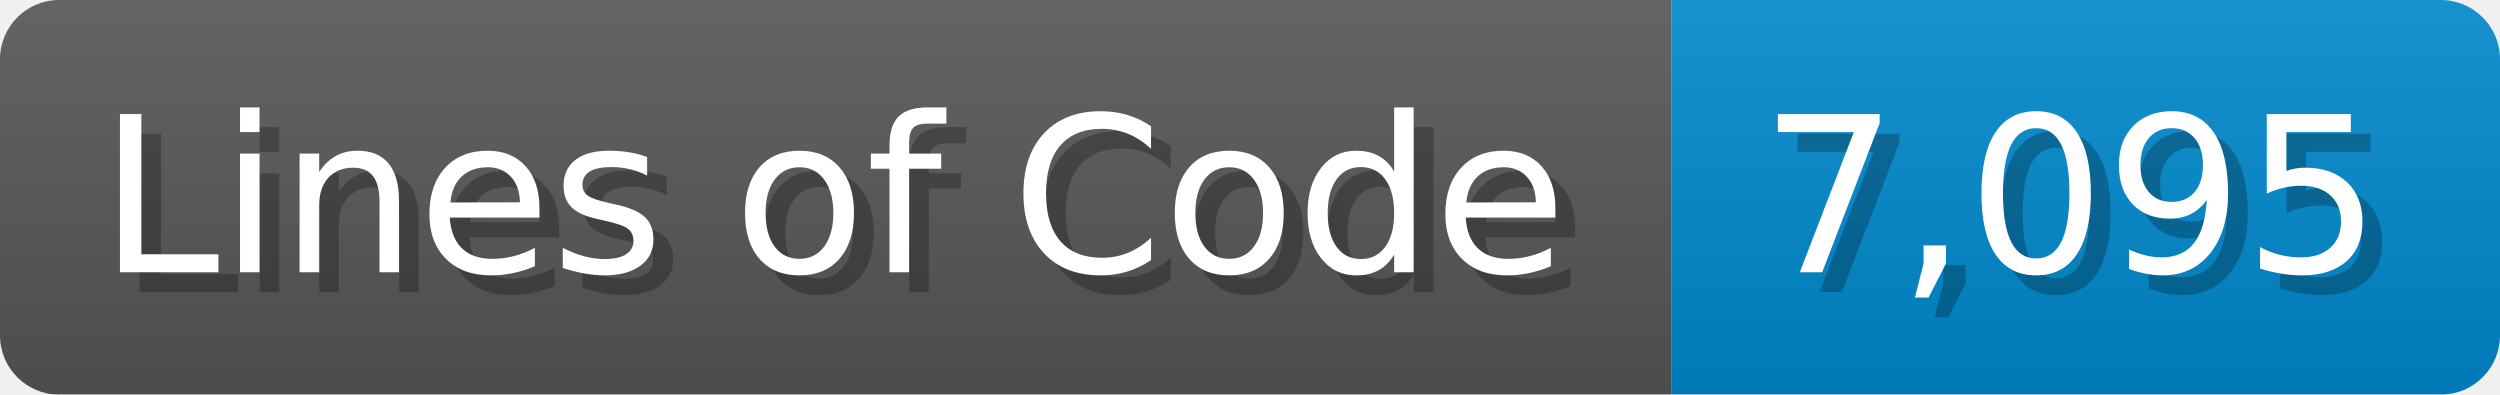
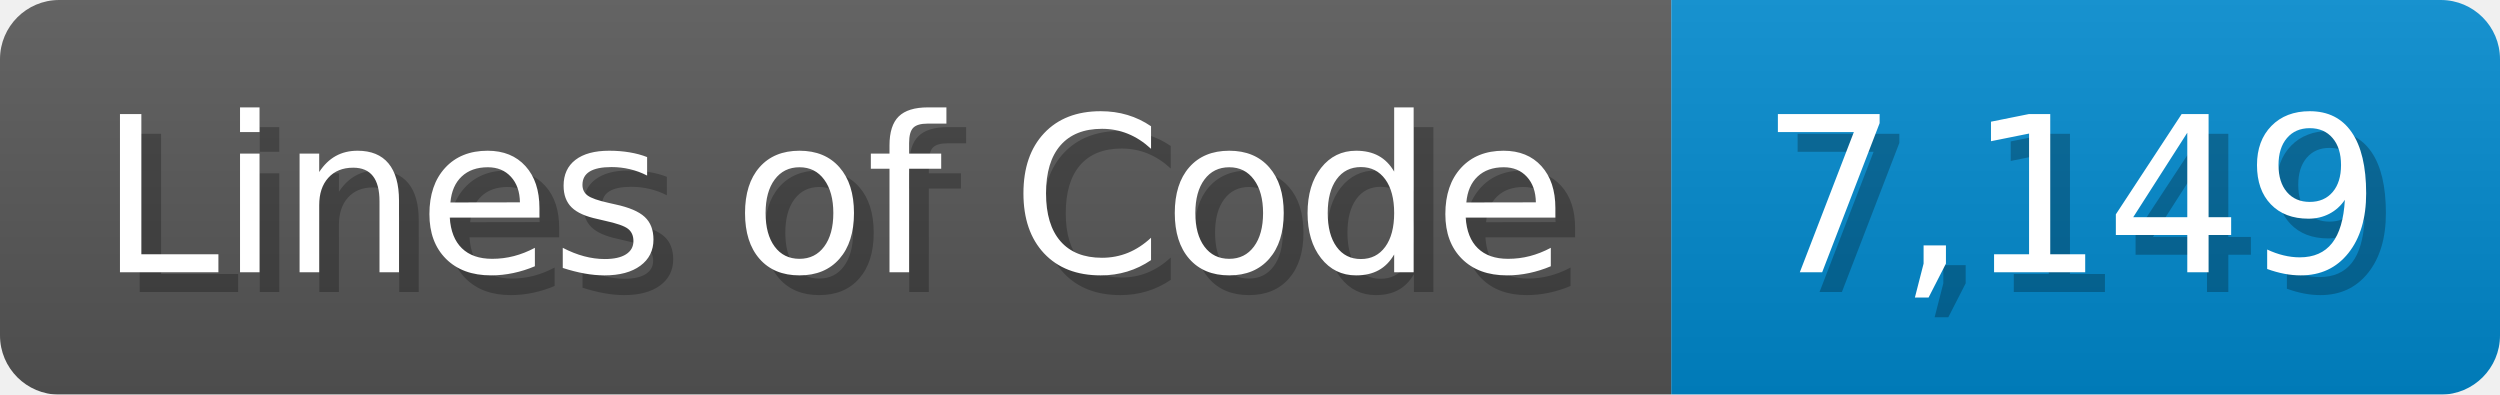
<svg xmlns="http://www.w3.org/2000/svg" width="126.7" height="20" viewBox="0 0 1267 200">
  <linearGradient id="a" x2="0" y2="100%">
    <stop offset="0" stop-opacity=".1" stop-color="#EEE" />
    <stop offset="1" stop-opacity=".1" />
  </linearGradient>
  <mask id="m">
    <rect width="1267" height="200" rx="30" fill="#FFF" />
  </mask>
  <g mask="url(#m)">
    <rect width="847" height="200" fill="#555" />
    <rect width="420" height="200" fill="#08C" x="847" />
    <rect width="1267" height="200" fill="url(#a)" />
  </g>
  <g fill="#fff" text-anchor="start" font-family="Verdana,DejaVu Sans,sans-serif" font-size="110">
    <text x="60" y="148" textLength="747" fill="#000" opacity="0.25">Lines of Code</text>
    <text x="50" y="138" textLength="747">Lines of Code</text>
-     <text x="902" y="148" textLength="320" fill="#000" opacity="0.25">7,095</text>
-     <text x="892" y="138" textLength="320">7,095</text>
+     <text x="902" y="148" textLength="320" fill="#000" opacity="0.25">7,149</text>
+     <text x="892" y="138" textLength="320">7,149</text>
  </g>
</svg>
